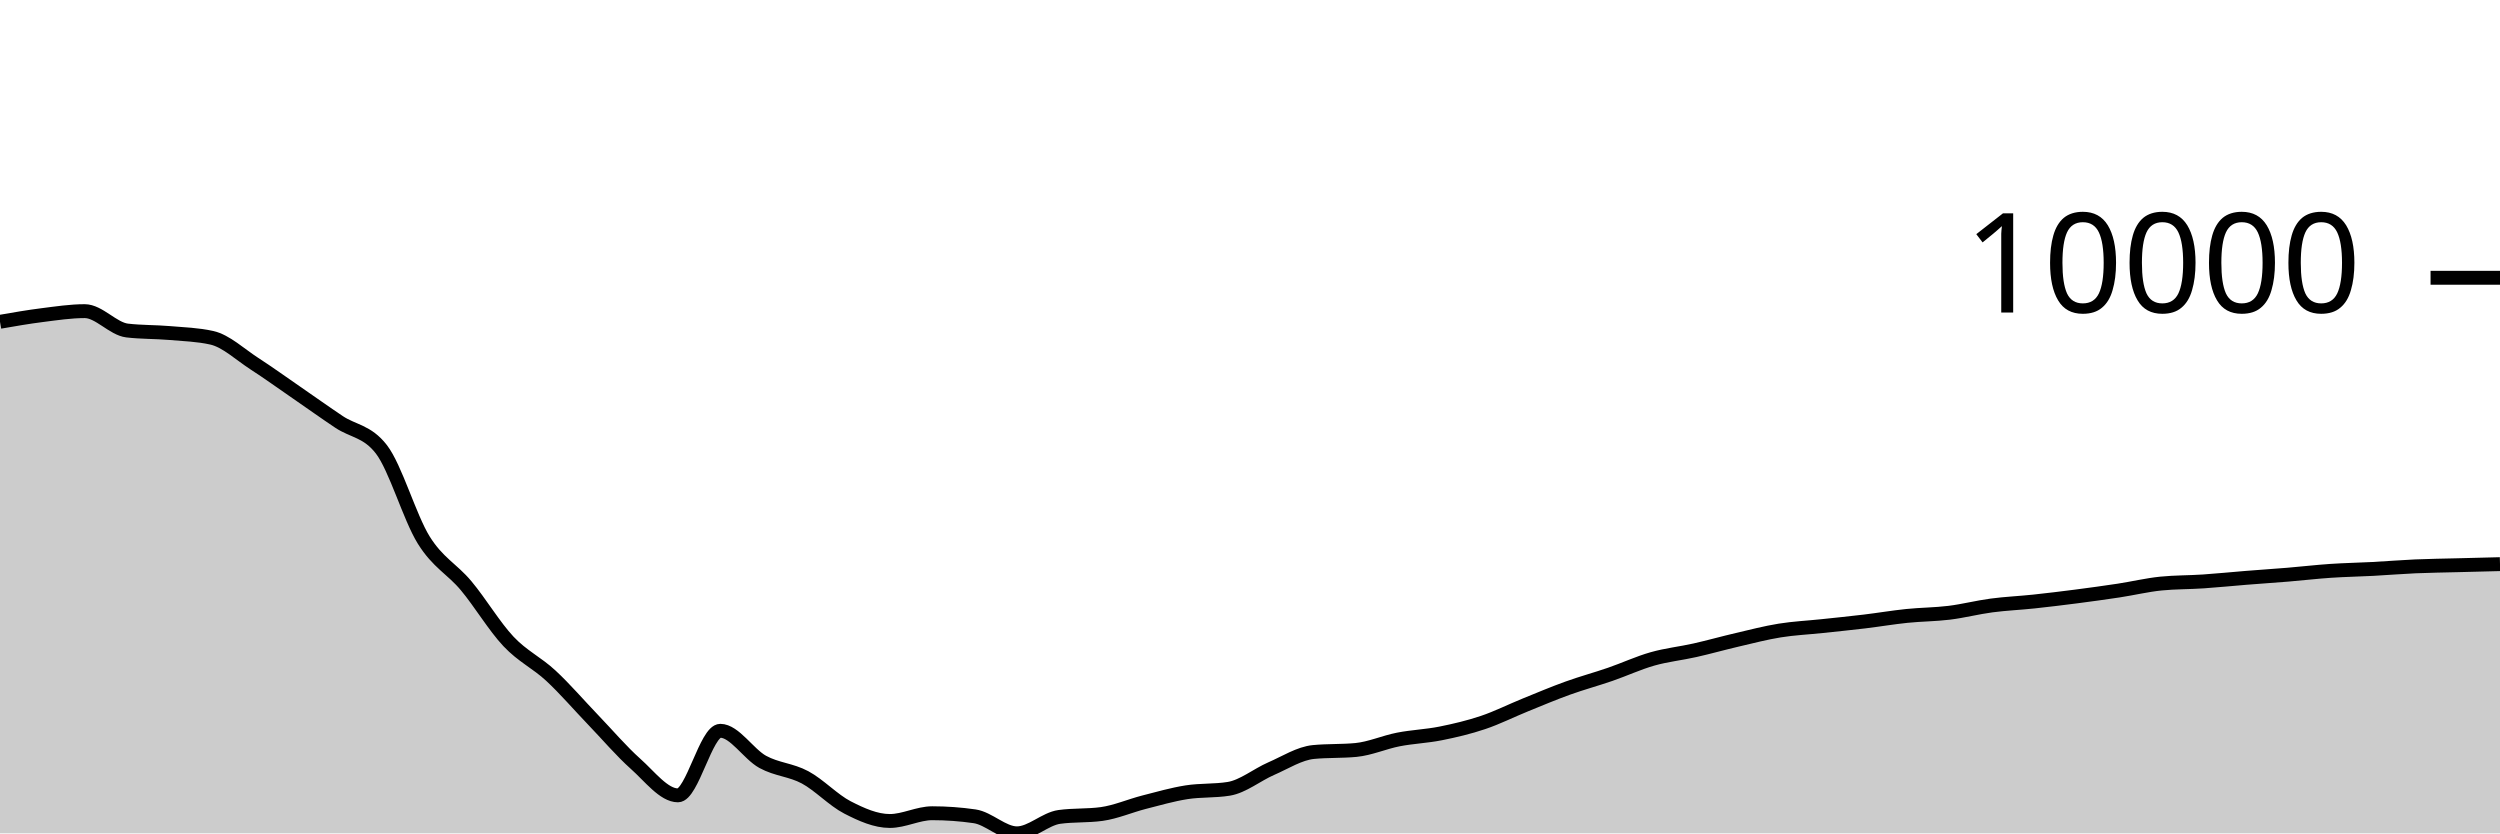
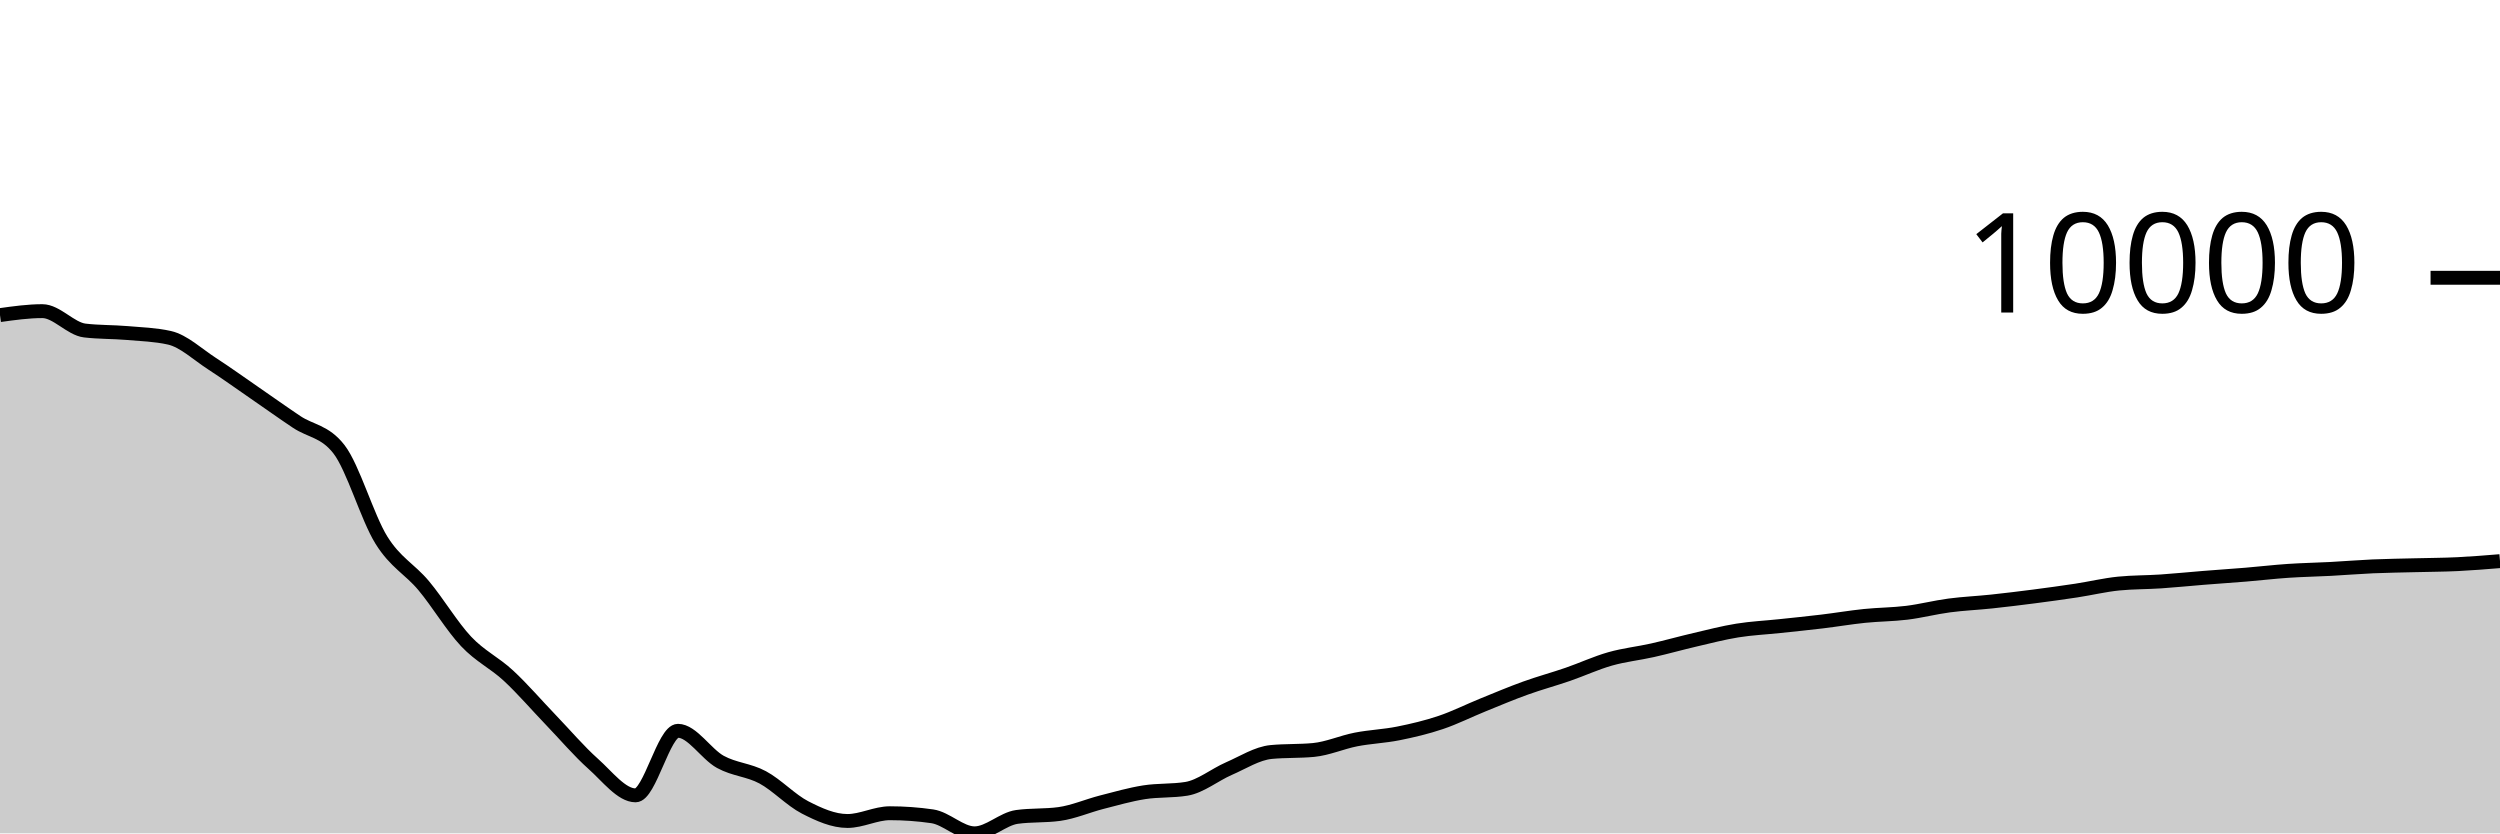
<svg xmlns="http://www.w3.org/2000/svg" viewBox="0 0 180 60">
  <g transform="translate(0,20)">
-     <path class="area" fill="rgba(0, 0, 0, 0.2)" d="M0,3.169C1.017,2.992,2.034,2.815,3.051,2.687C4.068,2.559,5.085,2.402,6.102,2.402C7.119,2.402,8.136,3.676,9.153,3.797C10.169,3.918,11.186,3.891,12.203,3.978C13.22,4.066,14.237,4.093,15.254,4.321C16.271,4.55,17.288,5.518,18.305,6.176C19.322,6.834,20.339,7.568,21.356,8.268C22.373,8.968,23.39,9.696,24.407,10.376C25.424,11.056,26.441,11.034,27.458,12.348C28.475,13.662,29.492,17.246,30.508,18.883C31.525,20.52,32.542,20.954,33.559,22.17C34.576,23.387,35.593,25.102,36.61,26.182C37.627,27.261,38.644,27.706,39.661,28.649C40.678,29.591,41.695,30.779,42.712,31.837C43.729,32.895,44.746,34.093,45.763,34.998C46.78,35.903,47.797,37.266,48.814,37.266C49.831,37.266,50.847,32.617,51.864,32.617C52.881,32.617,53.898,34.295,54.915,34.854C55.932,35.412,56.949,35.423,57.966,35.969C58.983,36.516,60,37.61,61.017,38.134C62.034,38.657,63.051,39.111,64.068,39.111C65.085,39.111,66.102,38.553,67.119,38.553C68.136,38.553,69.153,38.626,70.169,38.773C71.186,38.92,72.203,40,73.22,40C74.237,40,75.254,38.959,76.271,38.818C77.288,38.678,78.305,38.748,79.322,38.608C80.339,38.467,81.356,38.02,82.373,37.759C83.39,37.499,84.407,37.205,85.424,37.044C86.441,36.883,87.458,36.96,88.475,36.794C89.492,36.628,90.508,35.785,91.525,35.343C92.542,34.902,93.559,34.241,94.576,34.144C95.593,34.046,96.61,34.095,97.627,33.998C98.644,33.9,99.661,33.442,100.678,33.243C101.695,33.044,102.712,33.01,103.729,32.806C104.746,32.602,105.763,32.363,106.78,32.02C107.797,31.678,108.814,31.165,109.831,30.753C110.847,30.34,111.864,29.91,112.881,29.544C113.898,29.177,114.915,28.904,115.932,28.553C116.949,28.202,117.966,27.728,118.983,27.44C120,27.151,121.017,27.049,122.034,26.819C123.051,26.59,124.068,26.302,125.085,26.065C126.102,25.828,127.119,25.562,128.136,25.398C129.153,25.234,130.169,25.188,131.186,25.08C132.203,24.972,133.22,24.871,134.237,24.748C135.254,24.626,136.271,24.452,137.288,24.347C138.305,24.242,139.322,24.244,140.339,24.119C141.356,23.993,142.373,23.729,143.39,23.594C144.407,23.459,145.424,23.418,146.441,23.309C147.458,23.201,148.475,23.076,149.492,22.945C150.508,22.813,151.525,22.674,152.542,22.52C153.559,22.365,154.576,22.119,155.593,22.016C156.61,21.914,157.627,21.931,158.644,21.862C159.661,21.794,160.678,21.688,161.695,21.607C162.712,21.526,163.729,21.459,164.746,21.375C165.763,21.291,166.78,21.17,167.797,21.102C168.814,21.033,169.831,21.017,170.847,20.963C171.864,20.909,172.881,20.823,173.898,20.778C174.915,20.734,175.932,20.723,176.949,20.696C177.966,20.67,178.983,20.644,180,20.618L180,40C178.983,40,177.966,40,176.949,40C175.932,40,174.915,40,173.898,40C172.881,40,171.864,40,170.847,40C169.831,40,168.814,40,167.797,40C166.78,40,165.763,40,164.746,40C163.729,40,162.712,40,161.695,40C160.678,40,159.661,40,158.644,40C157.627,40,156.61,40,155.593,40C154.576,40,153.559,40,152.542,40C151.525,40,150.508,40,149.492,40C148.475,40,147.458,40,146.441,40C145.424,40,144.407,40,143.39,40C142.373,40,141.356,40,140.339,40C139.322,40,138.305,40,137.288,40C136.271,40,135.254,40,134.237,40C133.22,40,132.203,40,131.186,40C130.169,40,129.153,40,128.136,40C127.119,40,126.102,40,125.085,40C124.068,40,123.051,40,122.034,40C121.017,40,120,40,118.983,40C117.966,40,116.949,40,115.932,40C114.915,40,113.898,40,112.881,40C111.864,40,110.847,40,109.831,40C108.814,40,107.797,40,106.78,40C105.763,40,104.746,40,103.729,40C102.712,40,101.695,40,100.678,40C99.661,40,98.644,40,97.627,40C96.61,40,95.593,40,94.576,40C93.559,40,92.542,40,91.525,40C90.508,40,89.492,40,88.475,40C87.458,40,86.441,40,85.424,40C84.407,40,83.39,40,82.373,40C81.356,40,80.339,40,79.322,40C78.305,40,77.288,40,76.271,40C75.254,40,74.237,40,73.22,40C72.203,40,71.186,40,70.169,40C69.153,40,68.136,40,67.119,40C66.102,40,65.085,40,64.068,40C63.051,40,62.034,40,61.017,40C60,40,58.983,40,57.966,40C56.949,40,55.932,40,54.915,40C53.898,40,52.881,40,51.864,40C50.847,40,49.831,40,48.814,40C47.797,40,46.78,40,45.763,40C44.746,40,43.729,40,42.712,40C41.695,40,40.678,40,39.661,40C38.644,40,37.627,40,36.61,40C35.593,40,34.576,40,33.559,40C32.542,40,31.525,40,30.508,40C29.492,40,28.475,40,27.458,40C26.441,40,25.424,40,24.407,40C23.39,40,22.373,40,21.356,40C20.339,40,19.322,40,18.305,40C17.288,40,16.271,40,15.254,40C14.237,40,13.22,40,12.203,40C11.186,40,10.169,40,9.153,40C8.136,40,7.119,40,6.102,40C5.085,40,4.068,40,3.051,40C2.034,40,1.017,40,0,40Z" />
-     <path class="line" stroke="black" fill="none" d="M0,3.169C1.017,2.992,2.034,2.815,3.051,2.687C4.068,2.559,5.085,2.402,6.102,2.402C7.119,2.402,8.136,3.676,9.153,3.797C10.169,3.918,11.186,3.891,12.203,3.978C13.22,4.066,14.237,4.093,15.254,4.321C16.271,4.55,17.288,5.518,18.305,6.176C19.322,6.834,20.339,7.568,21.356,8.268C22.373,8.968,23.39,9.696,24.407,10.376C25.424,11.056,26.441,11.034,27.458,12.348C28.475,13.662,29.492,17.246,30.508,18.883C31.525,20.52,32.542,20.954,33.559,22.17C34.576,23.387,35.593,25.102,36.61,26.182C37.627,27.261,38.644,27.706,39.661,28.649C40.678,29.591,41.695,30.779,42.712,31.837C43.729,32.895,44.746,34.093,45.763,34.998C46.78,35.903,47.797,37.266,48.814,37.266C49.831,37.266,50.847,32.617,51.864,32.617C52.881,32.617,53.898,34.295,54.915,34.854C55.932,35.412,56.949,35.423,57.966,35.969C58.983,36.516,60,37.61,61.017,38.134C62.034,38.657,63.051,39.111,64.068,39.111C65.085,39.111,66.102,38.553,67.119,38.553C68.136,38.553,69.153,38.626,70.169,38.773C71.186,38.92,72.203,40,73.22,40C74.237,40,75.254,38.959,76.271,38.818C77.288,38.678,78.305,38.748,79.322,38.608C80.339,38.467,81.356,38.02,82.373,37.759C83.39,37.499,84.407,37.205,85.424,37.044C86.441,36.883,87.458,36.96,88.475,36.794C89.492,36.628,90.508,35.785,91.525,35.343C92.542,34.902,93.559,34.241,94.576,34.144C95.593,34.046,96.61,34.095,97.627,33.998C98.644,33.9,99.661,33.442,100.678,33.243C101.695,33.044,102.712,33.01,103.729,32.806C104.746,32.602,105.763,32.363,106.78,32.02C107.797,31.678,108.814,31.165,109.831,30.753C110.847,30.34,111.864,29.91,112.881,29.544C113.898,29.177,114.915,28.904,115.932,28.553C116.949,28.202,117.966,27.728,118.983,27.44C120,27.151,121.017,27.049,122.034,26.819C123.051,26.59,124.068,26.302,125.085,26.065C126.102,25.828,127.119,25.562,128.136,25.398C129.153,25.234,130.169,25.188,131.186,25.08C132.203,24.972,133.22,24.871,134.237,24.748C135.254,24.626,136.271,24.452,137.288,24.347C138.305,24.242,139.322,24.244,140.339,24.119C141.356,23.993,142.373,23.729,143.39,23.594C144.407,23.459,145.424,23.418,146.441,23.309C147.458,23.201,148.475,23.076,149.492,22.945C150.508,22.813,151.525,22.674,152.542,22.52C153.559,22.365,154.576,22.119,155.593,22.016C156.61,21.914,157.627,21.931,158.644,21.862C159.661,21.794,160.678,21.688,161.695,21.607C162.712,21.526,163.729,21.459,164.746,21.375C165.763,21.291,166.78,21.17,167.797,21.102C168.814,21.033,169.831,21.017,170.847,20.963C171.864,20.909,172.881,20.823,173.898,20.778C174.915,20.734,175.932,20.723,176.949,20.696C177.966,20.67,178.983,20.644,180,20.618" />
+     <path class="area" fill="rgba(0, 0, 0, 0.2)" d="M0,2.687C1.017,2.545,2.034,2.402,3.051,2.402C4.068,2.402,5.085,3.676,6.102,3.797C7.119,3.918,8.136,3.891,9.153,3.978C10.169,4.066,11.186,4.093,12.203,4.321C13.22,4.55,14.237,5.518,15.254,6.176C16.271,6.834,17.288,7.568,18.305,8.268C19.322,8.968,20.339,9.696,21.356,10.376C22.373,11.056,23.39,11.034,24.407,12.348C25.424,13.662,26.441,17.246,27.458,18.883C28.475,20.52,29.492,20.954,30.508,22.17C31.525,23.387,32.542,25.102,33.559,26.182C34.576,27.261,35.593,27.706,36.61,28.649C37.627,29.591,38.644,30.779,39.661,31.837C40.678,32.895,41.695,34.093,42.712,34.998C43.729,35.903,44.746,37.266,45.763,37.266C46.78,37.266,47.797,32.617,48.814,32.617C49.831,32.617,50.847,34.295,51.864,34.854C52.881,35.412,53.898,35.423,54.915,35.969C55.932,36.516,56.949,37.61,57.966,38.134C58.983,38.657,60,39.111,61.017,39.111C62.034,39.111,63.051,38.553,64.068,38.553C65.085,38.553,66.102,38.626,67.119,38.773C68.136,38.92,69.153,40,70.169,40C71.186,40,72.203,38.959,73.22,38.818C74.237,38.678,75.254,38.748,76.271,38.608C77.288,38.467,78.305,38.02,79.322,37.759C80.339,37.499,81.356,37.205,82.373,37.044C83.39,36.883,84.407,36.96,85.424,36.794C86.441,36.628,87.458,35.785,88.475,35.343C89.492,34.902,90.508,34.241,91.525,34.144C92.542,34.046,93.559,34.095,94.576,33.998C95.593,33.9,96.61,33.442,97.627,33.243C98.644,33.044,99.661,33.01,100.678,32.806C101.695,32.602,102.712,32.363,103.729,32.02C104.746,31.678,105.763,31.165,106.78,30.753C107.797,30.34,108.814,29.91,109.831,29.544C110.847,29.177,111.864,28.904,112.881,28.553C113.898,28.202,114.915,27.728,115.932,27.44C116.949,27.151,117.966,27.049,118.983,26.819C120,26.59,121.017,26.302,122.034,26.065C123.051,25.828,124.068,25.562,125.085,25.398C126.102,25.234,127.119,25.188,128.136,25.08C129.153,24.972,130.169,24.871,131.186,24.748C132.203,24.626,133.22,24.452,134.237,24.347C135.254,24.242,136.271,24.244,137.288,24.119C138.305,23.993,139.322,23.729,140.339,23.594C141.356,23.459,142.373,23.418,143.39,23.309C144.407,23.201,145.424,23.076,146.441,22.945C147.458,22.813,148.475,22.674,149.492,22.52C150.508,22.365,151.525,22.119,152.542,22.016C153.559,21.914,154.576,21.931,155.593,21.862C156.61,21.794,157.627,21.688,158.644,21.607C159.661,21.526,160.678,21.459,161.695,21.375C162.712,21.291,163.729,21.17,164.746,21.102C165.763,21.033,166.78,21.017,167.797,20.963C168.814,20.909,169.831,20.823,170.847,20.778C171.864,20.734,172.881,20.723,173.898,20.696C174.915,20.67,175.932,20.667,176.949,20.618C177.966,20.569,178.983,20.485,180,20.402L180,40C178.983,40,177.966,40,176.949,40C175.932,40,174.915,40,173.898,40C172.881,40,171.864,40,170.847,40C169.831,40,168.814,40,167.797,40C166.78,40,165.763,40,164.746,40C163.729,40,162.712,40,161.695,40C160.678,40,159.661,40,158.644,40C157.627,40,156.61,40,155.593,40C154.576,40,153.559,40,152.542,40C151.525,40,150.508,40,149.492,40C148.475,40,147.458,40,146.441,40C145.424,40,144.407,40,143.39,40C142.373,40,141.356,40,140.339,40C139.322,40,138.305,40,137.288,40C136.271,40,135.254,40,134.237,40C133.22,40,132.203,40,131.186,40C130.169,40,129.153,40,128.136,40C127.119,40,126.102,40,125.085,40C124.068,40,123.051,40,122.034,40C121.017,40,120,40,118.983,40C117.966,40,116.949,40,115.932,40C114.915,40,113.898,40,112.881,40C111.864,40,110.847,40,109.831,40C108.814,40,107.797,40,106.78,40C105.763,40,104.746,40,103.729,40C102.712,40,101.695,40,100.678,40C99.661,40,98.644,40,97.627,40C96.61,40,95.593,40,94.576,40C93.559,40,92.542,40,91.525,40C90.508,40,89.492,40,88.475,40C87.458,40,86.441,40,85.424,40C84.407,40,83.39,40,82.373,40C81.356,40,80.339,40,79.322,40C78.305,40,77.288,40,76.271,40C75.254,40,74.237,40,73.22,40C72.203,40,71.186,40,70.169,40C69.153,40,68.136,40,67.119,40C66.102,40,65.085,40,64.068,40C63.051,40,62.034,40,61.017,40C60,40,58.983,40,57.966,40C56.949,40,55.932,40,54.915,40C53.898,40,52.881,40,51.864,40C50.847,40,49.831,40,48.814,40C47.797,40,46.78,40,45.763,40C44.746,40,43.729,40,42.712,40C41.695,40,40.678,40,39.661,40C38.644,40,37.627,40,36.61,40C35.593,40,34.576,40,33.559,40C32.542,40,31.525,40,30.508,40C29.492,40,28.475,40,27.458,40C26.441,40,25.424,40,24.407,40C23.39,40,22.373,40,21.356,40C20.339,40,19.322,40,18.305,40C17.288,40,16.271,40,15.254,40C14.237,40,13.22,40,12.203,40C11.186,40,10.169,40,9.153,40C8.136,40,7.119,40,6.102,40C5.085,40,4.068,40,3.051,40C2.034,40,1.017,40,0,40Z" />
+     <path class="line" stroke="black" fill="none" d="M0,2.687C1.017,2.545,2.034,2.402,3.051,2.402C4.068,2.402,5.085,3.676,6.102,3.797C7.119,3.918,8.136,3.891,9.153,3.978C10.169,4.066,11.186,4.093,12.203,4.321C13.22,4.55,14.237,5.518,15.254,6.176C16.271,6.834,17.288,7.568,18.305,8.268C19.322,8.968,20.339,9.696,21.356,10.376C22.373,11.056,23.39,11.034,24.407,12.348C25.424,13.662,26.441,17.246,27.458,18.883C28.475,20.52,29.492,20.954,30.508,22.17C31.525,23.387,32.542,25.102,33.559,26.182C34.576,27.261,35.593,27.706,36.61,28.649C37.627,29.591,38.644,30.779,39.661,31.837C40.678,32.895,41.695,34.093,42.712,34.998C43.729,35.903,44.746,37.266,45.763,37.266C46.78,37.266,47.797,32.617,48.814,32.617C49.831,32.617,50.847,34.295,51.864,34.854C52.881,35.412,53.898,35.423,54.915,35.969C55.932,36.516,56.949,37.61,57.966,38.134C58.983,38.657,60,39.111,61.017,39.111C62.034,39.111,63.051,38.553,64.068,38.553C65.085,38.553,66.102,38.626,67.119,38.773C68.136,38.92,69.153,40,70.169,40C71.186,40,72.203,38.959,73.22,38.818C74.237,38.678,75.254,38.748,76.271,38.608C77.288,38.467,78.305,38.02,79.322,37.759C80.339,37.499,81.356,37.205,82.373,37.044C83.39,36.883,84.407,36.96,85.424,36.794C86.441,36.628,87.458,35.785,88.475,35.343C89.492,34.902,90.508,34.241,91.525,34.144C92.542,34.046,93.559,34.095,94.576,33.998C95.593,33.9,96.61,33.442,97.627,33.243C98.644,33.044,99.661,33.01,100.678,32.806C101.695,32.602,102.712,32.363,103.729,32.02C104.746,31.678,105.763,31.165,106.78,30.753C107.797,30.34,108.814,29.91,109.831,29.544C110.847,29.177,111.864,28.904,112.881,28.553C113.898,28.202,114.915,27.728,115.932,27.44C116.949,27.151,117.966,27.049,118.983,26.819C120,26.59,121.017,26.302,122.034,26.065C123.051,25.828,124.068,25.562,125.085,25.398C126.102,25.234,127.119,25.188,128.136,25.08C129.153,24.972,130.169,24.871,131.186,24.748C132.203,24.626,133.22,24.452,134.237,24.347C135.254,24.242,136.271,24.244,137.288,24.119C138.305,23.993,139.322,23.729,140.339,23.594C141.356,23.459,142.373,23.418,143.39,23.309C144.407,23.201,145.424,23.076,146.441,22.945C147.458,22.813,148.475,22.674,149.492,22.52C150.508,22.365,151.525,22.119,152.542,22.016C153.559,21.914,154.576,21.931,155.593,21.862C156.61,21.794,157.627,21.688,158.644,21.607C159.661,21.526,160.678,21.459,161.695,21.375C162.712,21.291,163.729,21.17,164.746,21.102C165.763,21.033,166.78,21.017,167.797,20.963C168.814,20.909,169.831,20.823,170.847,20.778C171.864,20.734,172.881,20.723,173.898,20.696C174.915,20.67,175.932,20.667,176.949,20.618C177.966,20.569,178.983,20.485,180,20.402" />
    <path class="axis-ceiling" stroke-width="1" stroke="black" fill="none" d="M175,0L180,0" />
    <text class="axis-ceiling-label" font-family="sans-serif" text-anchor="end" font-size="10px" x="170" y="2.5">10000</text>
  </g>
</svg>
